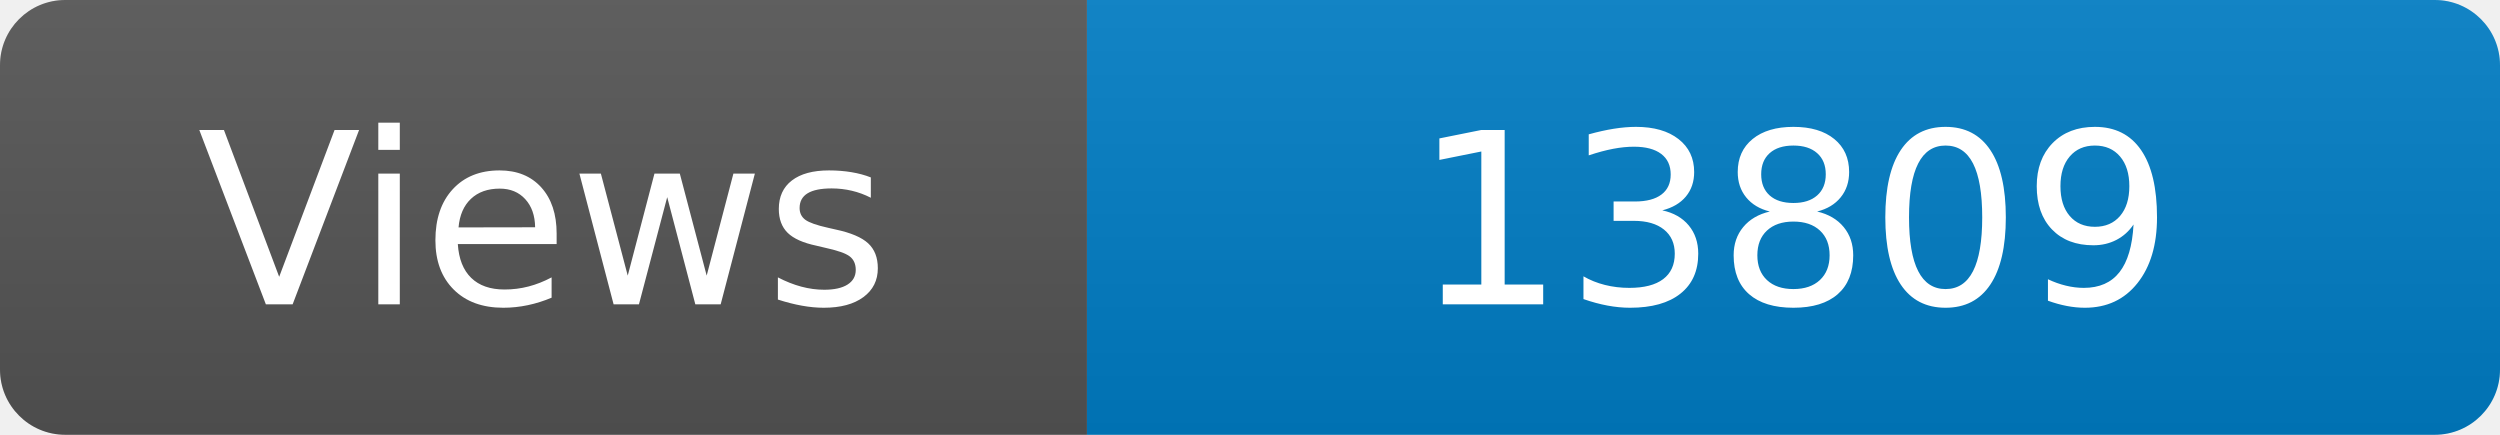
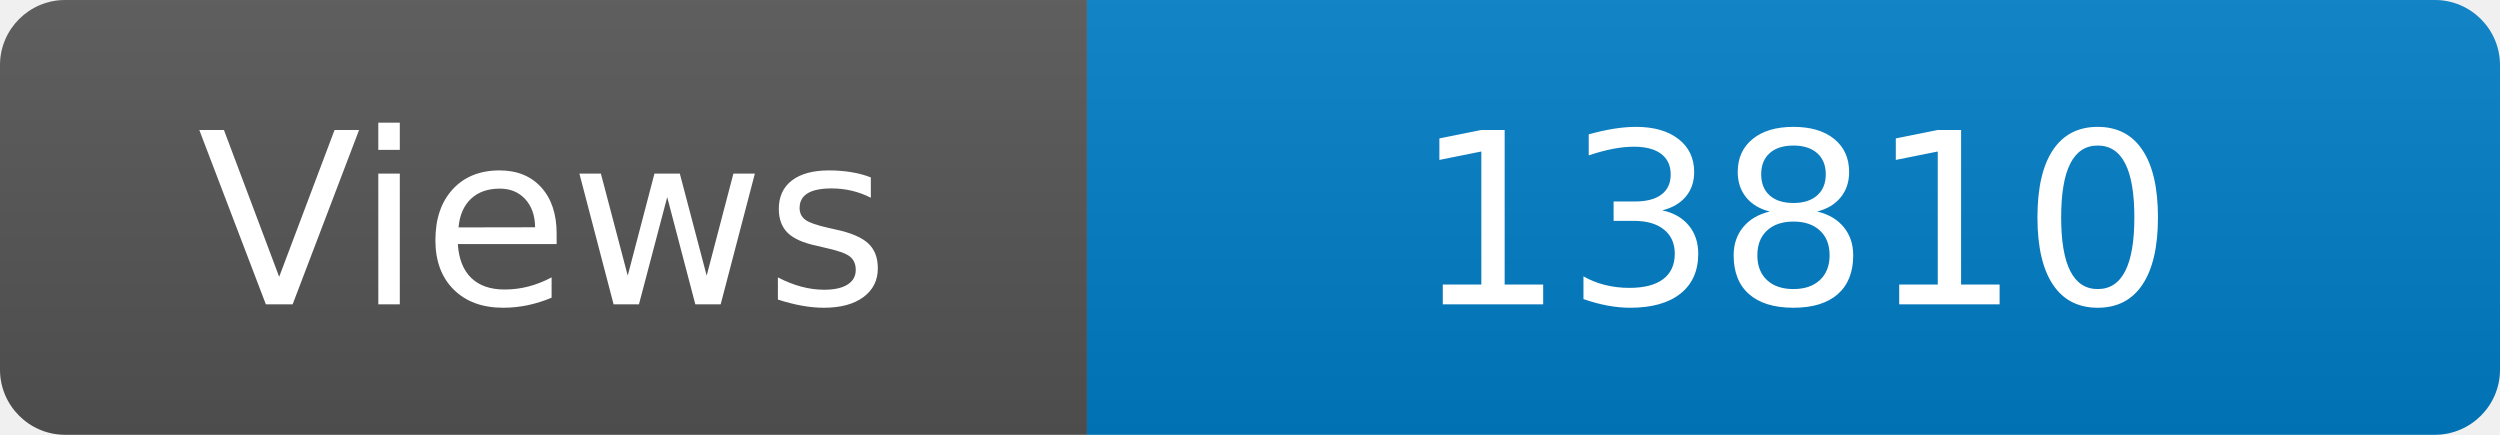
<svg xmlns="http://www.w3.org/2000/svg" width="115" height="20" role="img" aria-label="Maintained?: yes">
  <linearGradient id="s" x2="0" y2="100%">
    <stop offset="0" stop-color="#bbb" stop-opacity=".1" />
    <stop offset="1" stop-opacity=".1" />
  </linearGradient>
  <clipPath id="r">
    <rect width="115" height="20" rx="3" fill="#fff" />
  </clipPath>
  <g clip-path="url(#r)">
    <rect width="50" height="20" fill="#555" />
    <rect x="50" width="160" height="20" fill="#007ec6" />
    <rect width="115" height="20" fill="url(#s)" />
  </g>
  <g fill="#fff" text-anchor="middle" font-family="Verdana,Geneva,DejaVu Sans,sans-serif" font-size="110">
    <text x="250" y="140" transform="scale(.1)" fill="#fff">Views</text>
-     <text x="825" y="140" transform="scale(.1)" fill="#fff">13809</text>
+     <text x="825" y="140" transform="scale(.1)" fill="#fff">13810</text>
  </g>
</svg>
